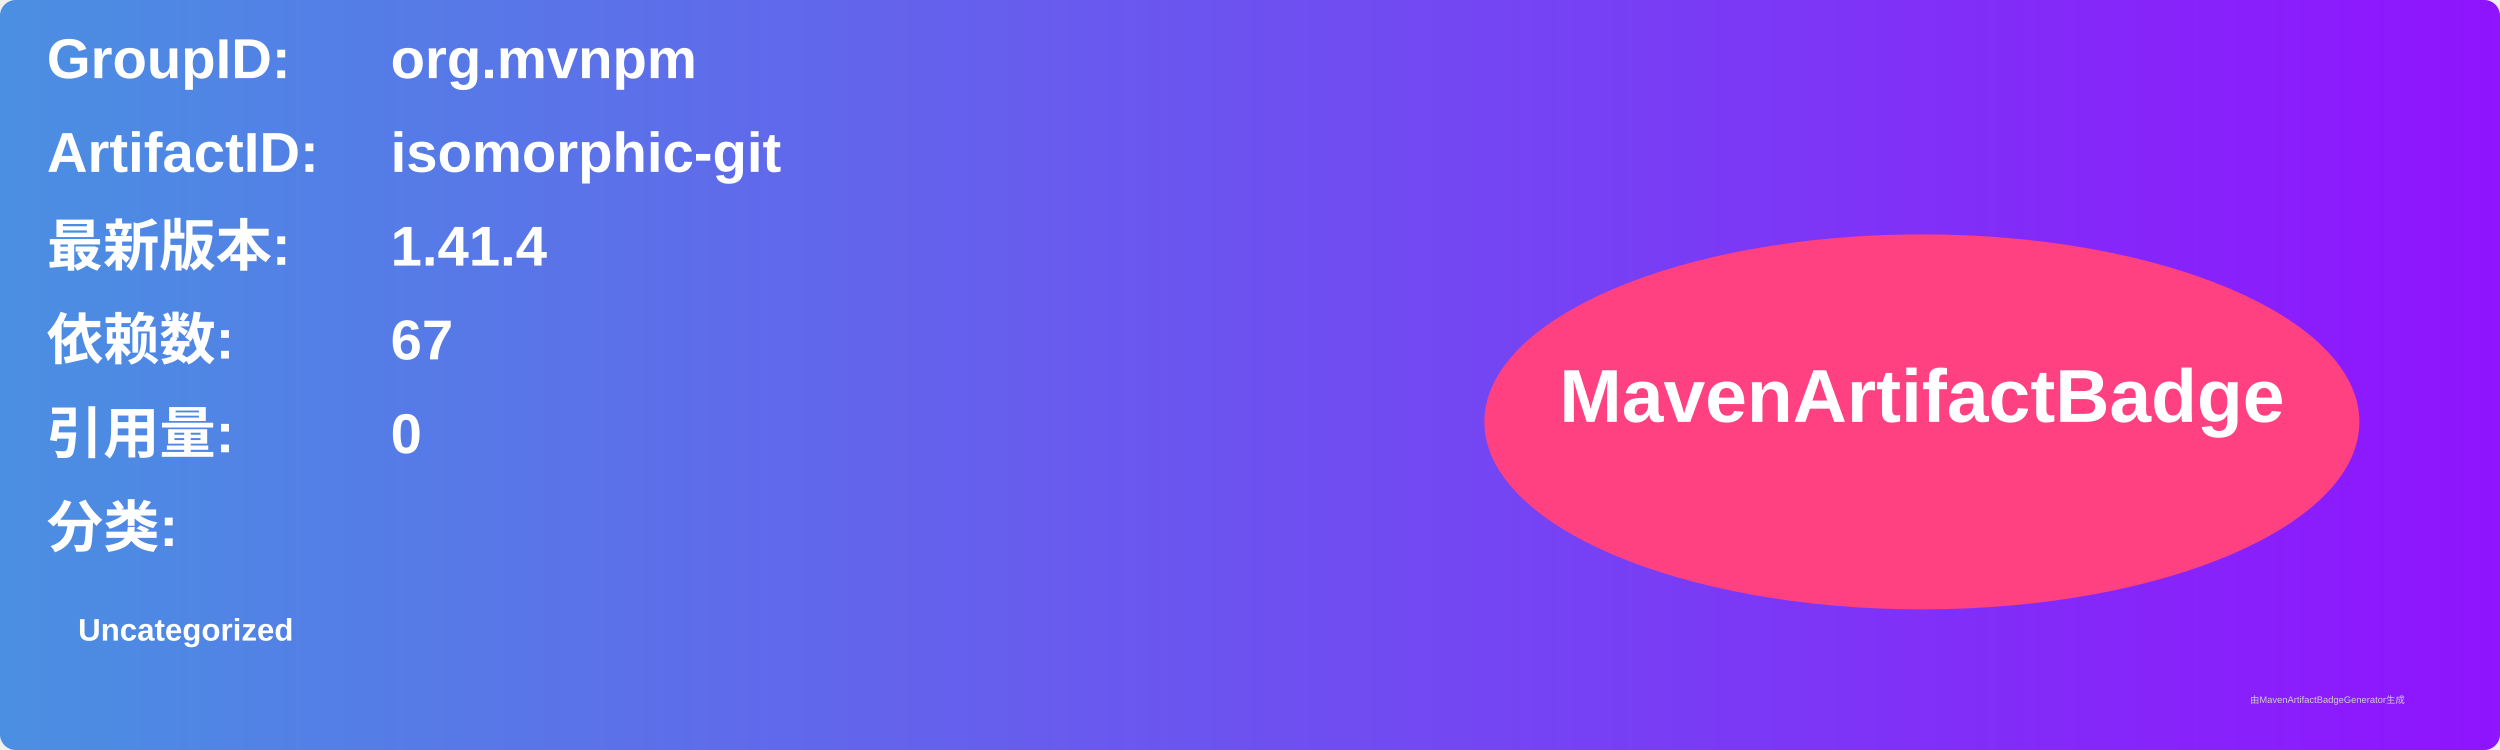
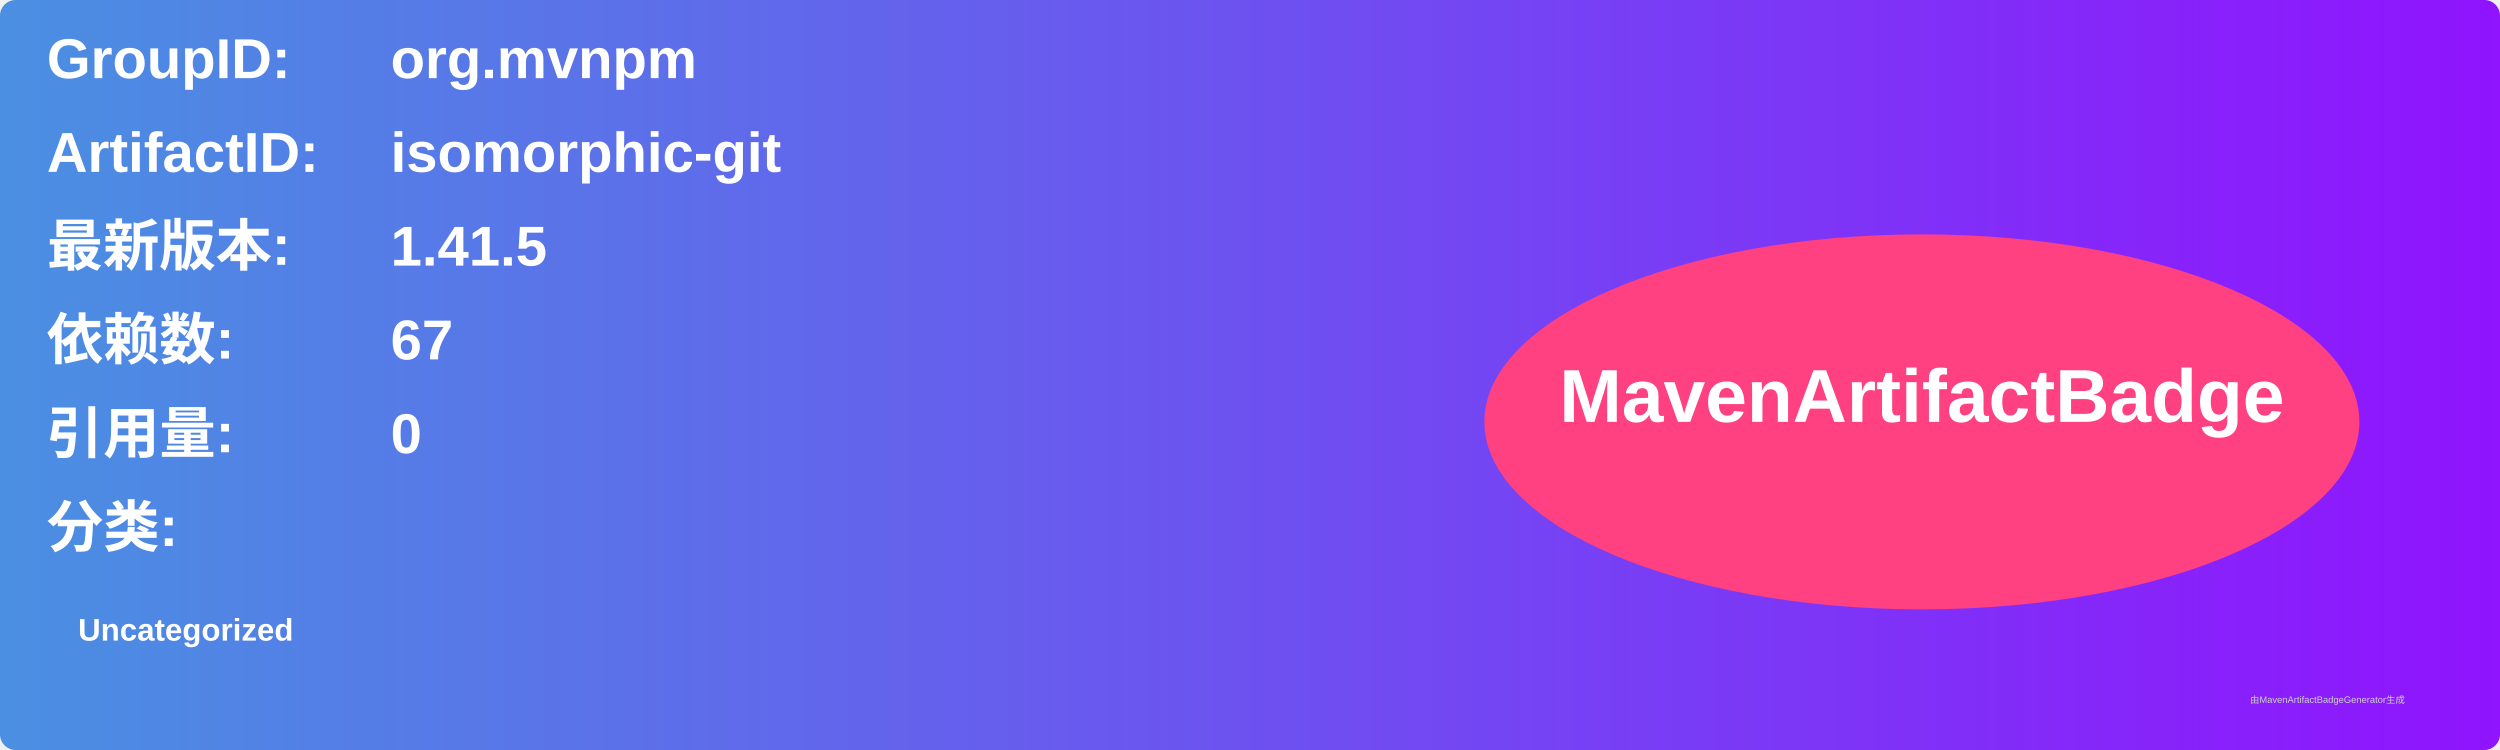
<svg xmlns="http://www.w3.org/2000/svg" width="800" height="240" viewBox="0 0 800 240">
  <linearGradient id="grad" x1="0%" y1="0%" x2="100%" y2="0%">
    <stop offset="0%" stop-color="#4a90e2" />
    <stop offset="100%" stop-color="#9013fe" />
  </linearGradient>
  <rect width="100%" height="100%" rx="5" ry="5" fill="url(#grad)" />
  <g transform="translate(15, 15)">
    <text x="0" y="10" font-family="Arial" font-size="18" fill="white" font-weight="bold" width="260">GroupID:</text>
    <text x="110" y="10" font-family="Arial" font-size="18" fill="white" font-weight="bold" width="460">org.mvnpm</text>
    <text x="0" y="40" font-family="Arial" font-size="18" fill="white" font-weight="bold" width="260">ArtifactID:</text>
    <text x="110" y="40" font-family="Arial" font-size="18" fill="white" font-weight="bold" width="460">isomorphic-git</text>
    <text x="0" y="70" font-family="Arial" font-size="18" fill="white" font-weight="bold">最新版本:</text>
    <text x="110" y="70" font-family="Arial" font-size="18" fill="white" font-weight="bold">
-       <tspan font-weight="bold">1.41.4</tspan>
+       <tspan font-weight="bold">1.41.5</tspan>
    </text>
    <text x="0" y="100" font-family="Arial" font-size="18" fill="white" font-weight="bold">依赖数: </text>
    <text x="110" y="100" font-family="Arial" font-size="18" fill="white">
      <tspan font-weight="bold">67</tspan>
    </text>
    <text x="0" y="130" font-family="Arial" font-size="18" fill="white" font-weight="bold">引用量: </text>
    <text x="110" y="130" font-family="Arial" font-size="18" fill="white">
      <tspan font-weight="bold">0</tspan>
    </text>
    <text x="0" y="160" font-family="Arial" font-size="18" fill="white" font-weight="bold">分类:</text>
    <text x="10" y="190" font-family="Arial" font-size="10" fill="white">
      <tspan font-weight="bold">Uncategorized</tspan>
    </text>
    <ellipse cx="600" cy="120" rx="140" ry="60" fill="#ff4081" />
    <text x="600" y="120" text-anchor="middle" font-family="Arial" font-size="24" fill="white" font-weight="bold">MavenArtifactBadge</text>
  </g>
  <text x="720" y="225" font-family="Arial" font-size="3" fill="#d0d0d0">由MavenArtifactBadgeGenerator生成</text>
</svg>
